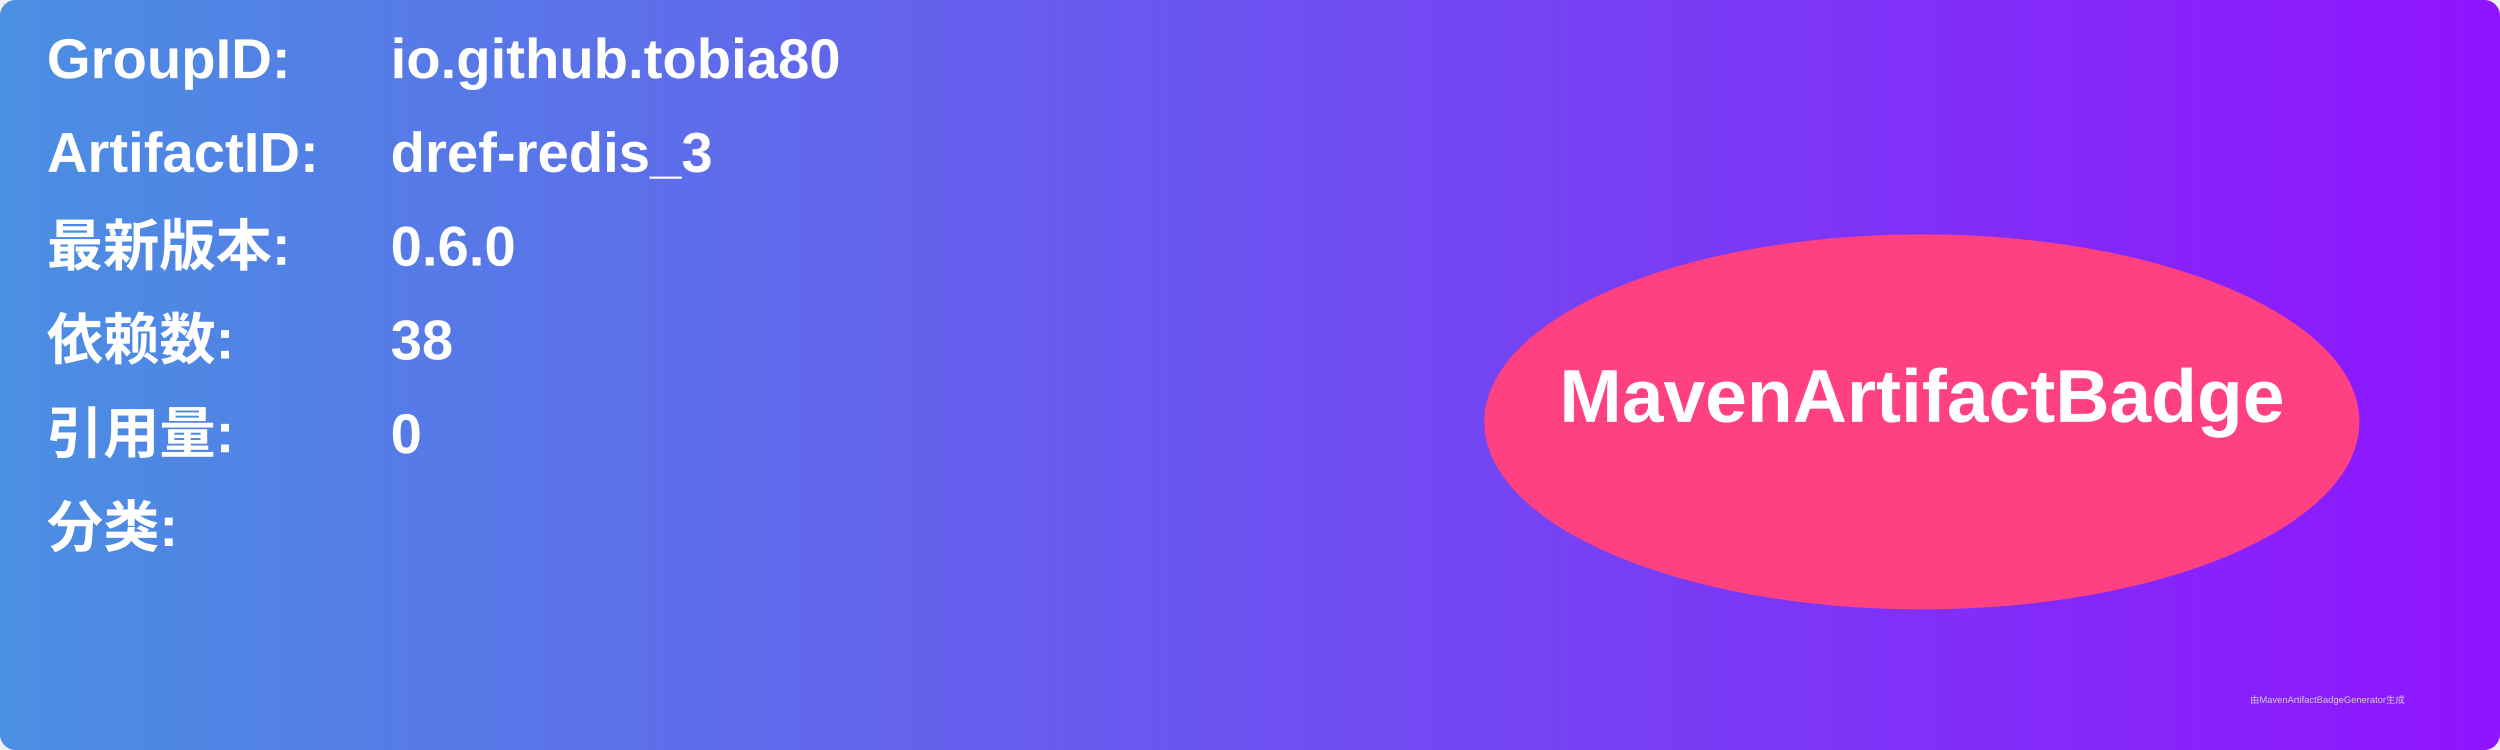
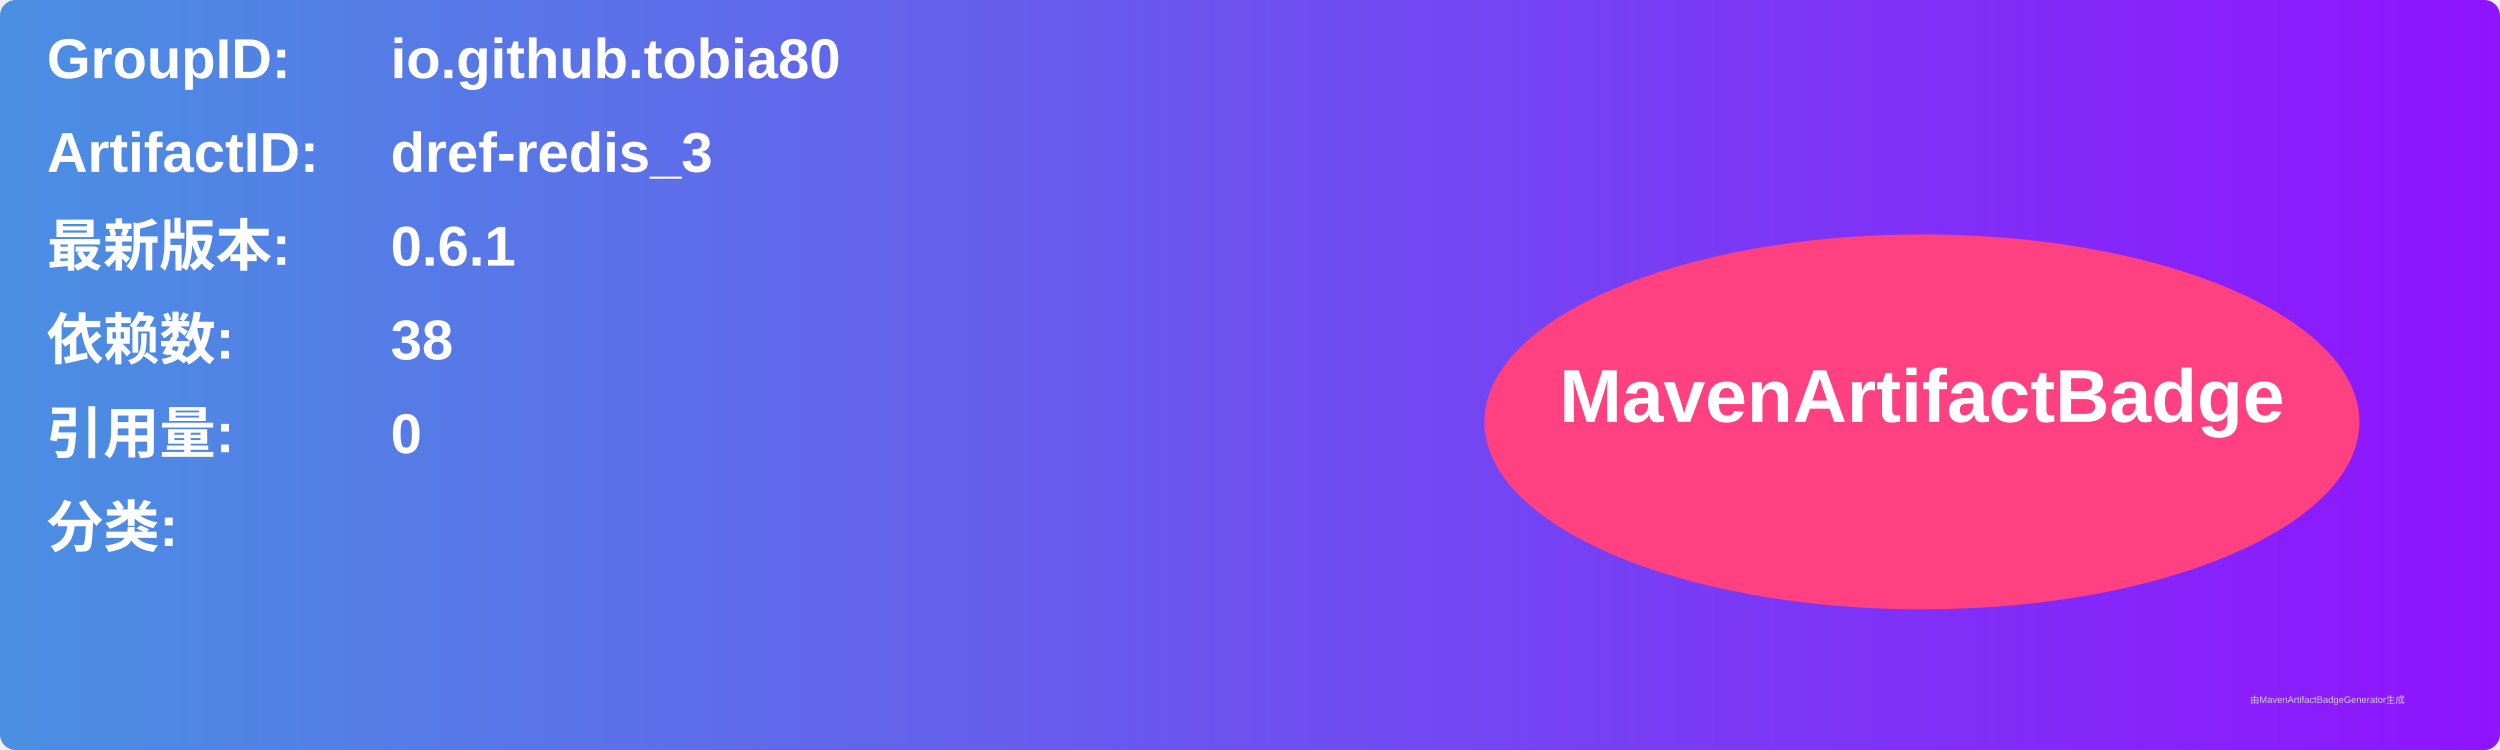
<svg xmlns="http://www.w3.org/2000/svg" width="800" height="240" viewBox="0 0 800 240">
  <linearGradient id="grad" x1="0%" y1="0%" x2="100%" y2="0%">
    <stop offset="0%" stop-color="#4a90e2" />
    <stop offset="100%" stop-color="#9013fe" />
  </linearGradient>
  <rect width="100%" height="100%" rx="5" ry="5" fill="url(#grad)" />
  <g transform="translate(15, 15)">
    <text x="0" y="10" font-family="Arial" font-size="18" fill="white" font-weight="bold" width="260">GroupID:</text>
    <text x="110" y="10" font-family="Arial" font-size="18" fill="white" font-weight="bold" width="460">io.github.tobia80</text>
    <text x="0" y="40" font-family="Arial" font-size="18" fill="white" font-weight="bold" width="260">ArtifactID:</text>
    <text x="110" y="40" font-family="Arial" font-size="18" fill="white" font-weight="bold" width="460">dref-redis_3</text>
    <text x="0" y="70" font-family="Arial" font-size="18" fill="white" font-weight="bold">最新版本:</text>
    <text x="110" y="70" font-family="Arial" font-size="18" fill="white" font-weight="bold">
-       <tspan font-weight="bold">0.6.0</tspan>
+       <tspan font-weight="bold">0.6.1</tspan>
    </text>
    <text x="0" y="100" font-family="Arial" font-size="18" fill="white" font-weight="bold">依赖数: </text>
    <text x="110" y="100" font-family="Arial" font-size="18" fill="white">
      <tspan font-weight="bold">38</tspan>
    </text>
    <text x="0" y="130" font-family="Arial" font-size="18" fill="white" font-weight="bold">引用量: </text>
    <text x="110" y="130" font-family="Arial" font-size="18" fill="white">
      <tspan font-weight="bold">0</tspan>
    </text>
    <text x="0" y="160" font-family="Arial" font-size="18" fill="white" font-weight="bold">分类:</text>
    <text x="10" y="190" font-family="Arial" font-size="10" fill="white">
      <tspan font-weight="bold" />
    </text>
    <ellipse cx="600" cy="120" rx="140" ry="60" fill="#ff4081" />
    <text x="600" y="120" text-anchor="middle" font-family="Arial" font-size="24" fill="white" font-weight="bold">MavenArtifactBadge</text>
  </g>
  <text x="720" y="225" font-family="Arial" font-size="3" fill="#d0d0d0">由MavenArtifactBadgeGenerator生成</text>
</svg>
